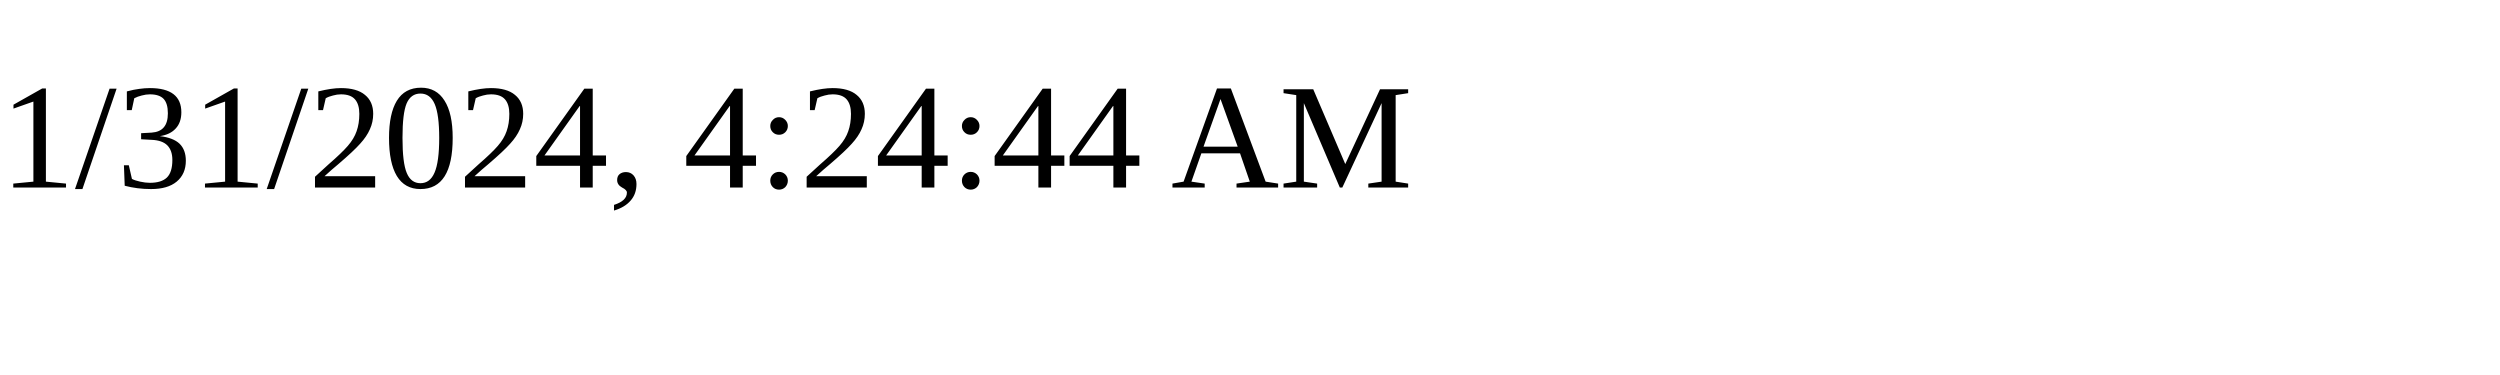
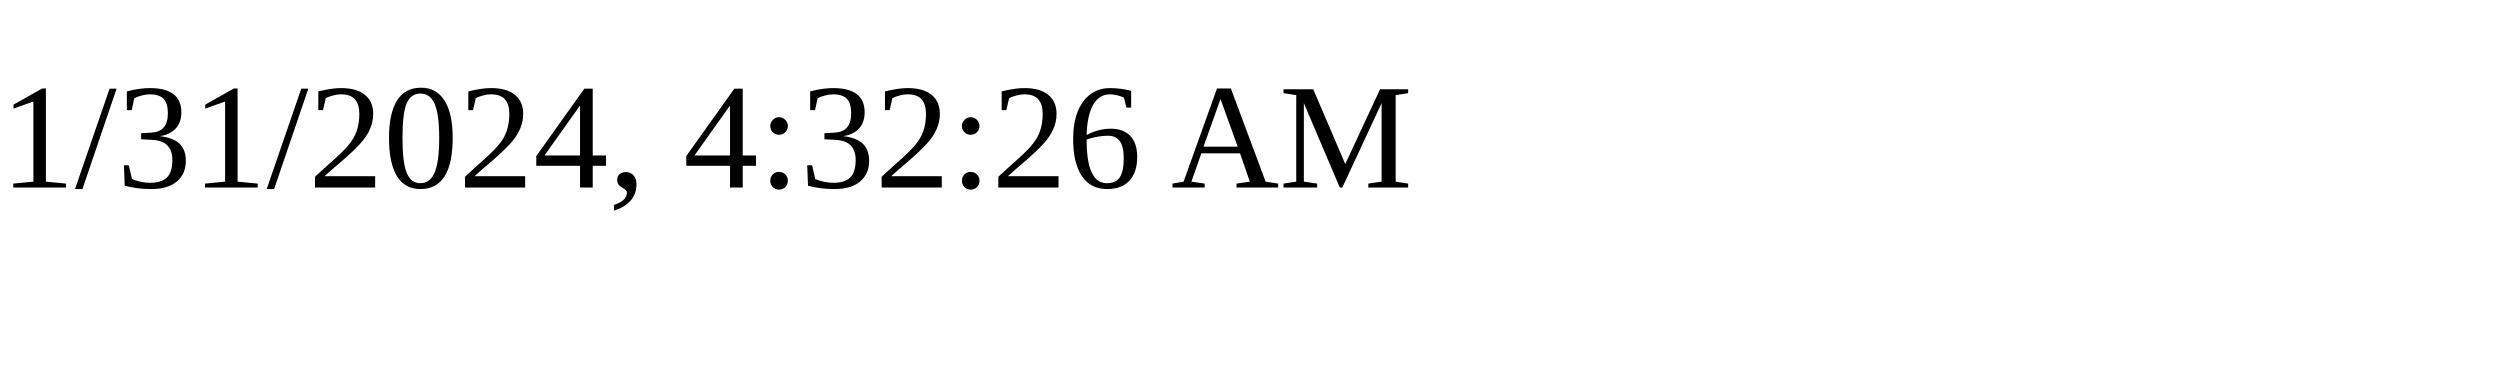
<svg xmlns="http://www.w3.org/2000/svg" height="30" width="200">
-   <text x="0" y="15">1/31/2024, 4:24:44 AM</text>
+   <text x="0" y="15">1/31/2024, 4:32:26 AM</text>
</svg>
